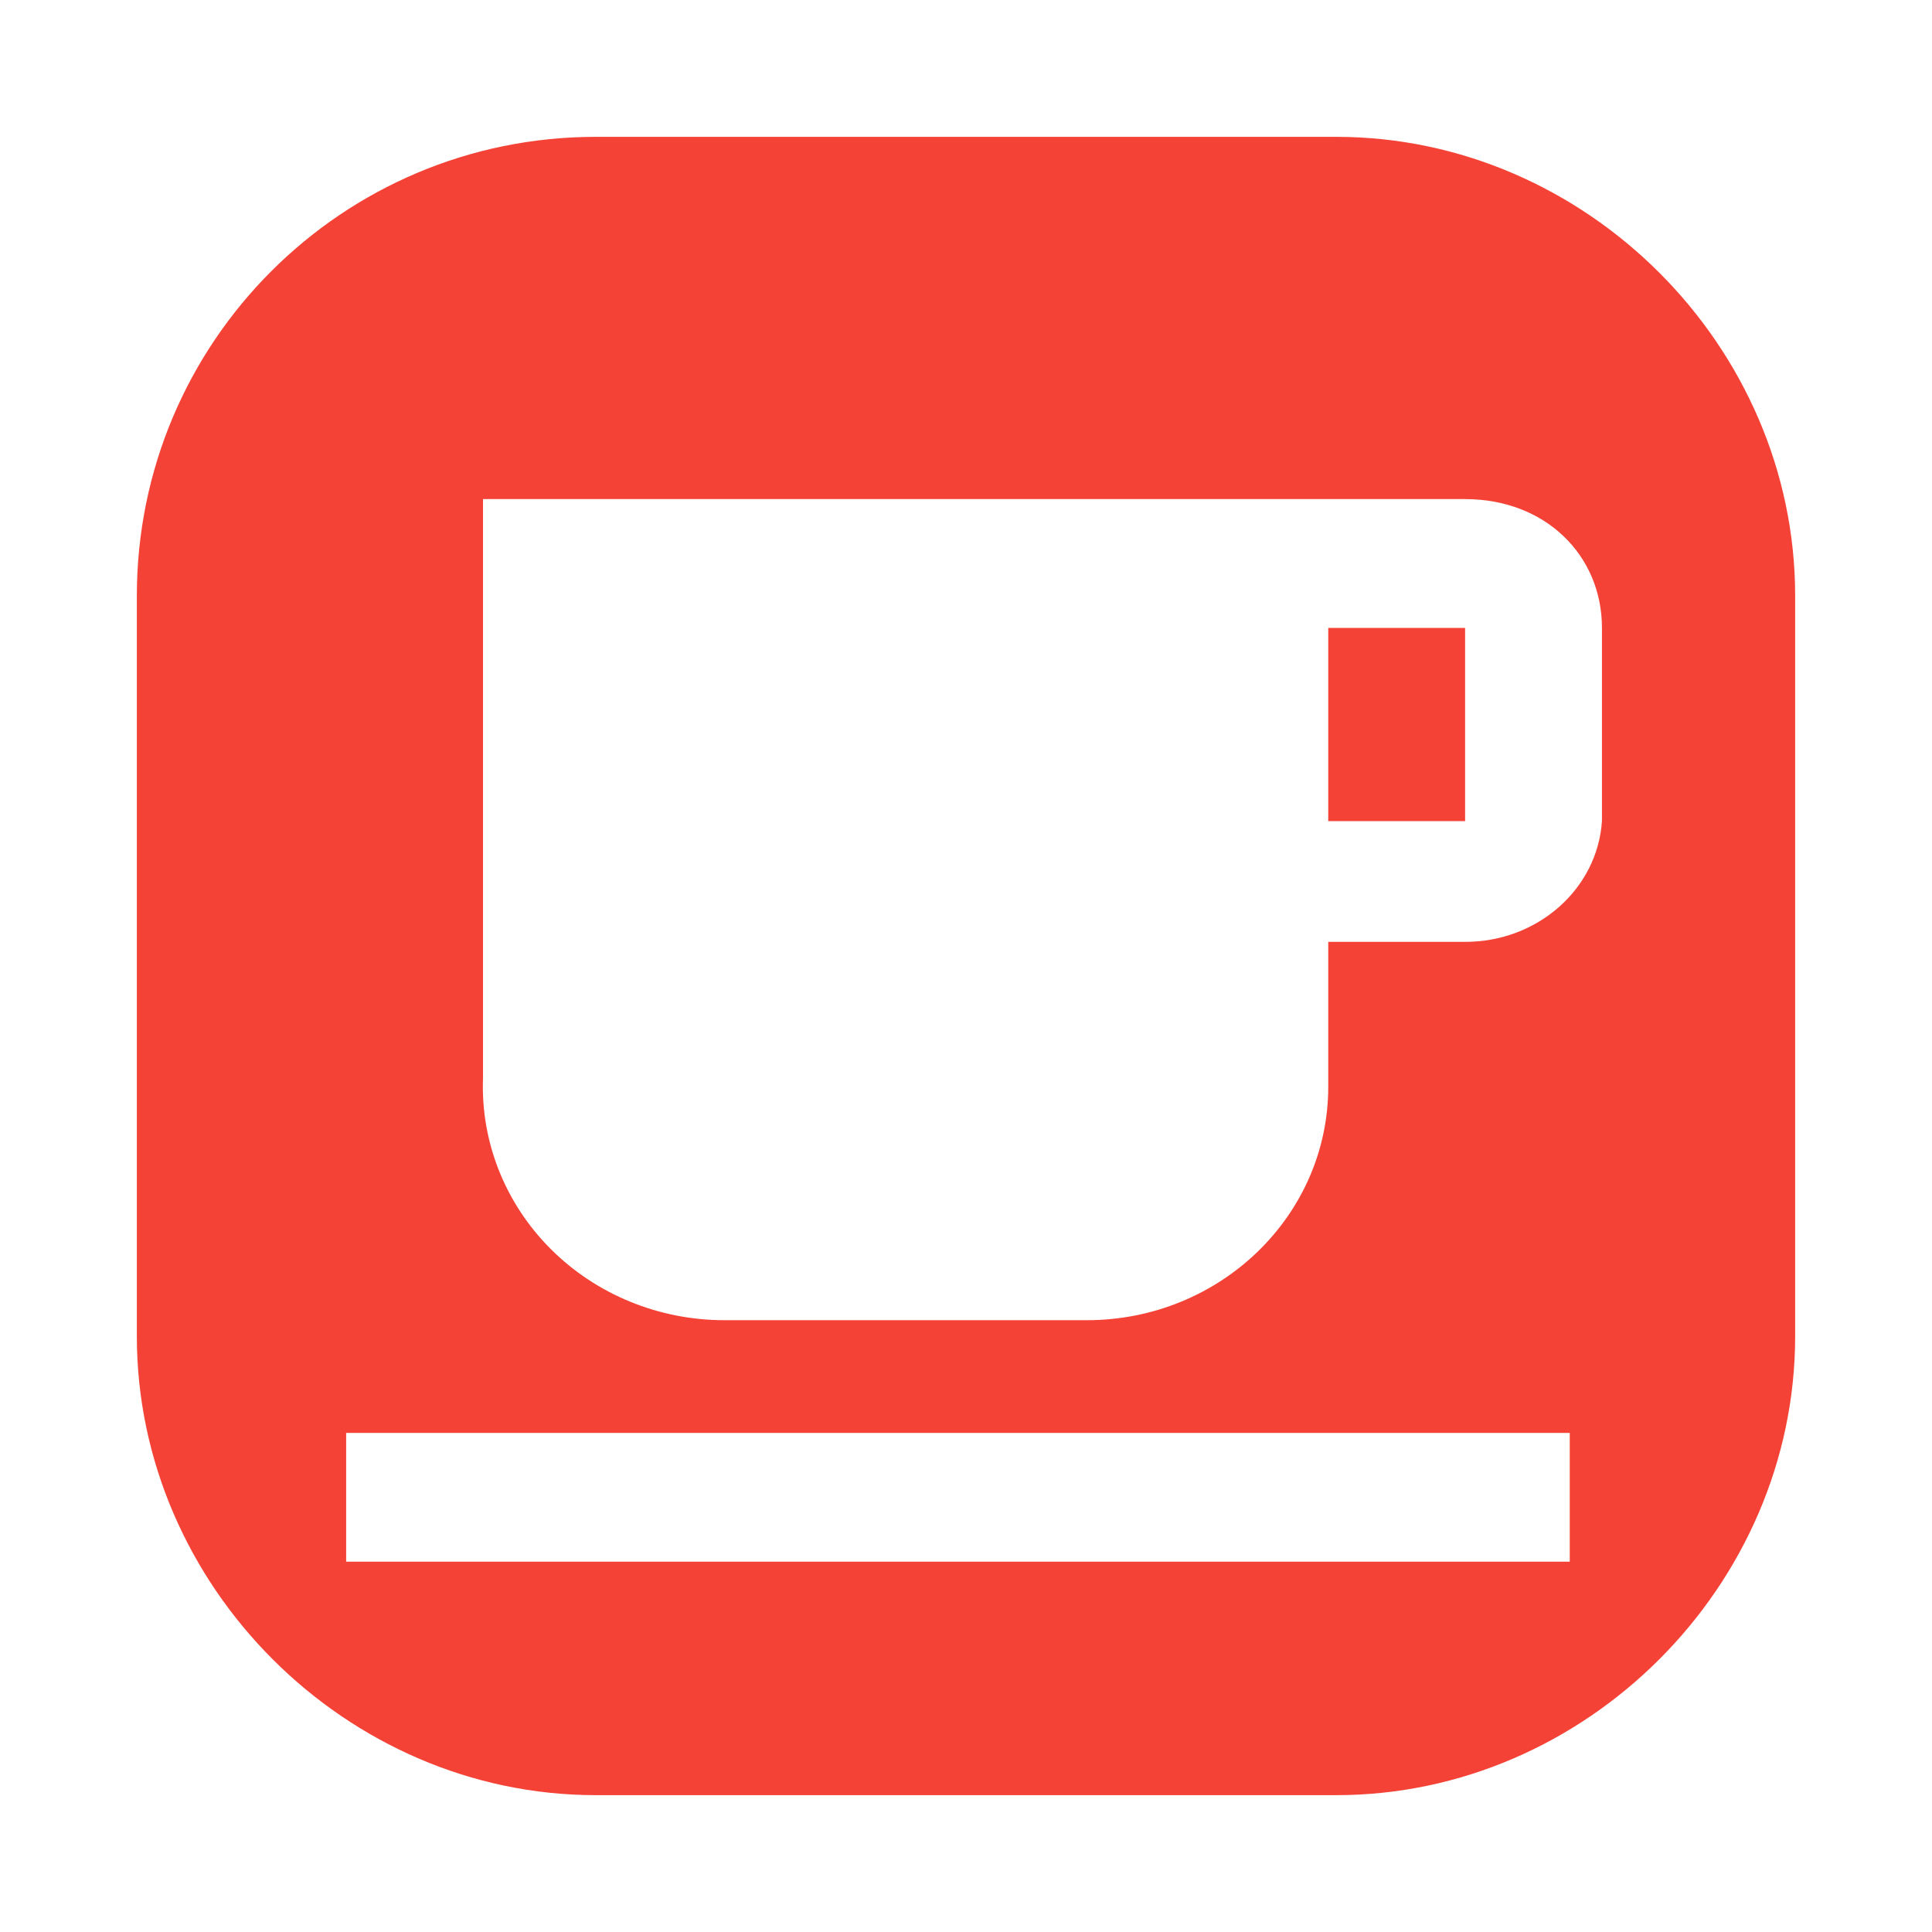
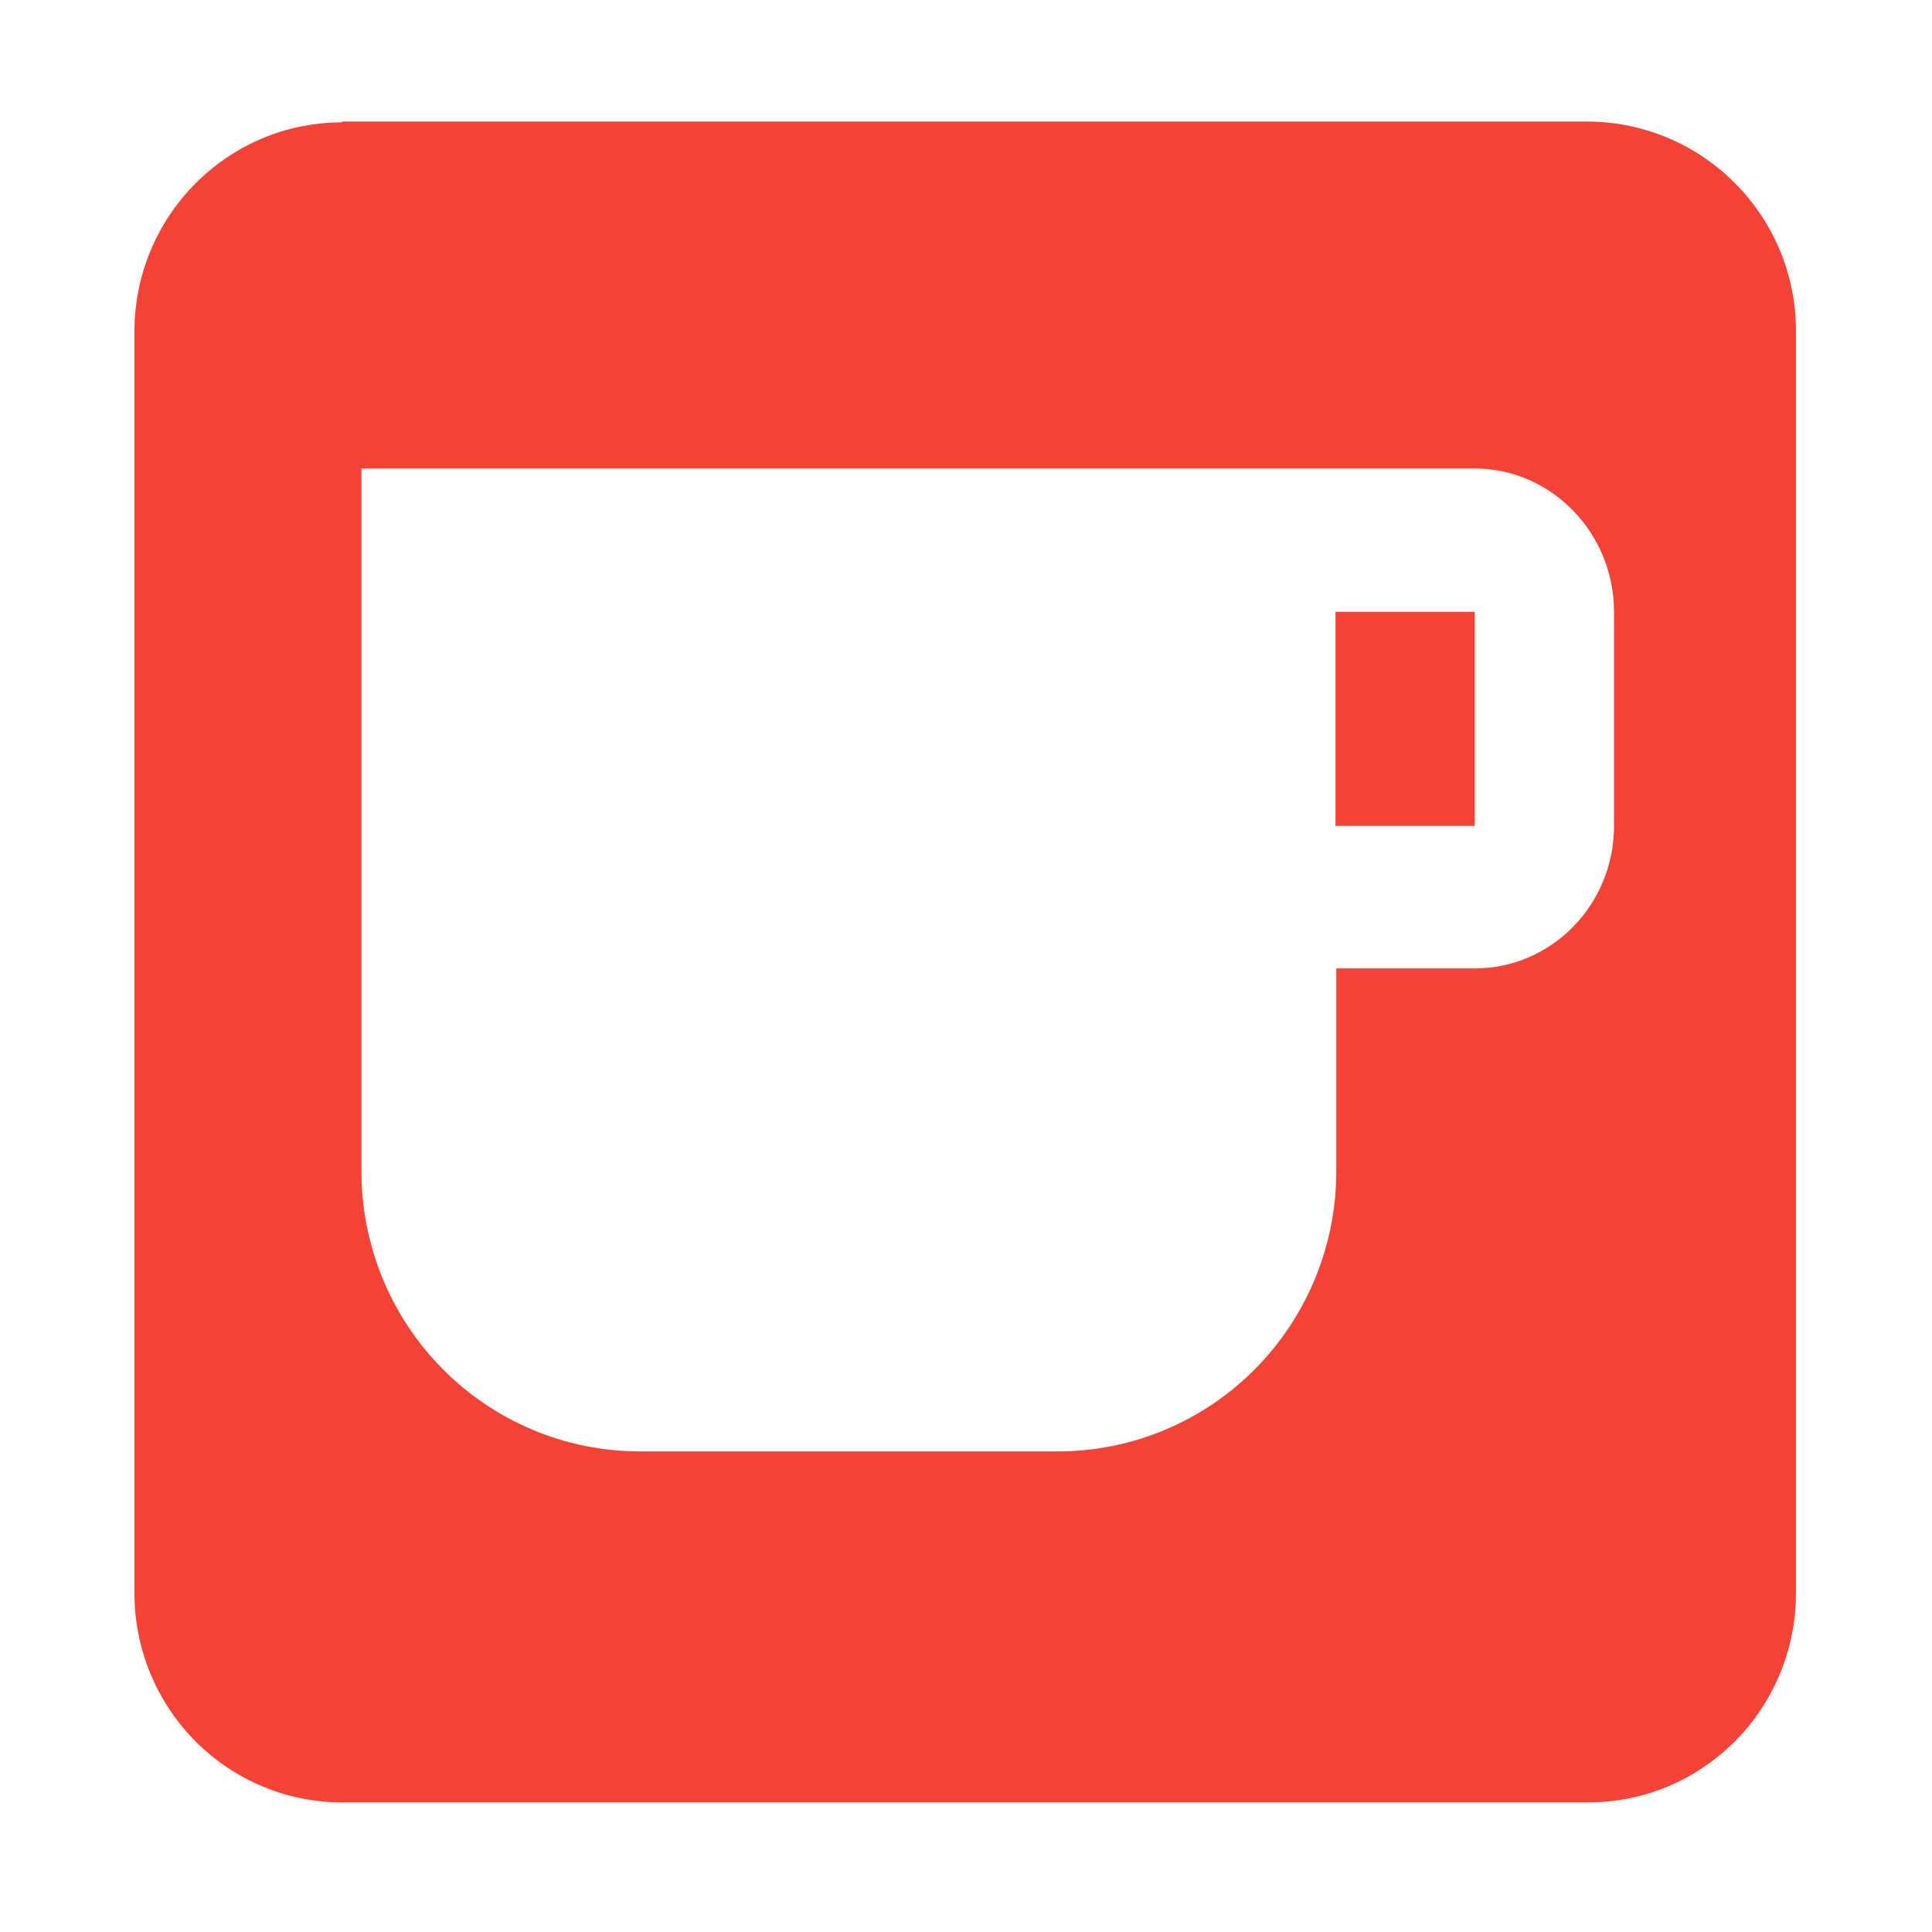
<svg xmlns="http://www.w3.org/2000/svg" viewBox="0 0 24 24">
-   <path d="M7.4 1.7a5.7 5.7 0 0 0-5.7 5.7v9.2c0 3.1 2.6 5.7 5.7 5.7h9.2c3.1 0 5.7-2.6 5.7-5.7V7.4c0-3.1-2.6-5.7-5.7-5.7H7.4zM6 6.2h12.2c1 0 1.7.7 1.7 1.6v2.4a1.7 1.6 0 0 1-1.7 1.5h-1.7v1.8a3 2.9 0 0 1-3 2.9H9a3 2.9 0 0 1-3-3V6.3zm10.5 1.6v2.4h1.7V7.8h-1.7zm-12.2 10h15.2v1.6H4.3v-1.6z" fill="#f44336" />
+   <path d="M4.25 1.52a2.58 2.6 0 0 0-2.58 2.6v15.66a2.58 2.6 0 0 0 2.58 2.61h15.48a2.58 2.6 0 0 0 2.58-2.6V4.12a2.6 2.6 0 0 0-2.58-2.61H4.25zm.24 4.3h13.83c.95 0 1.73.8 1.73 1.78v2.66a1.73 1.77 0 0 1-1.73 1.77H16.6v2.5a3.46 3.48 0 0 1-3.46 3.5h-5.2a3.46 3.48 0 0 1-3.45-3.5v-8.7zm12.1 1.78v2.66h1.73V7.6H16.6z" fill="#f44336" />
</svg>
